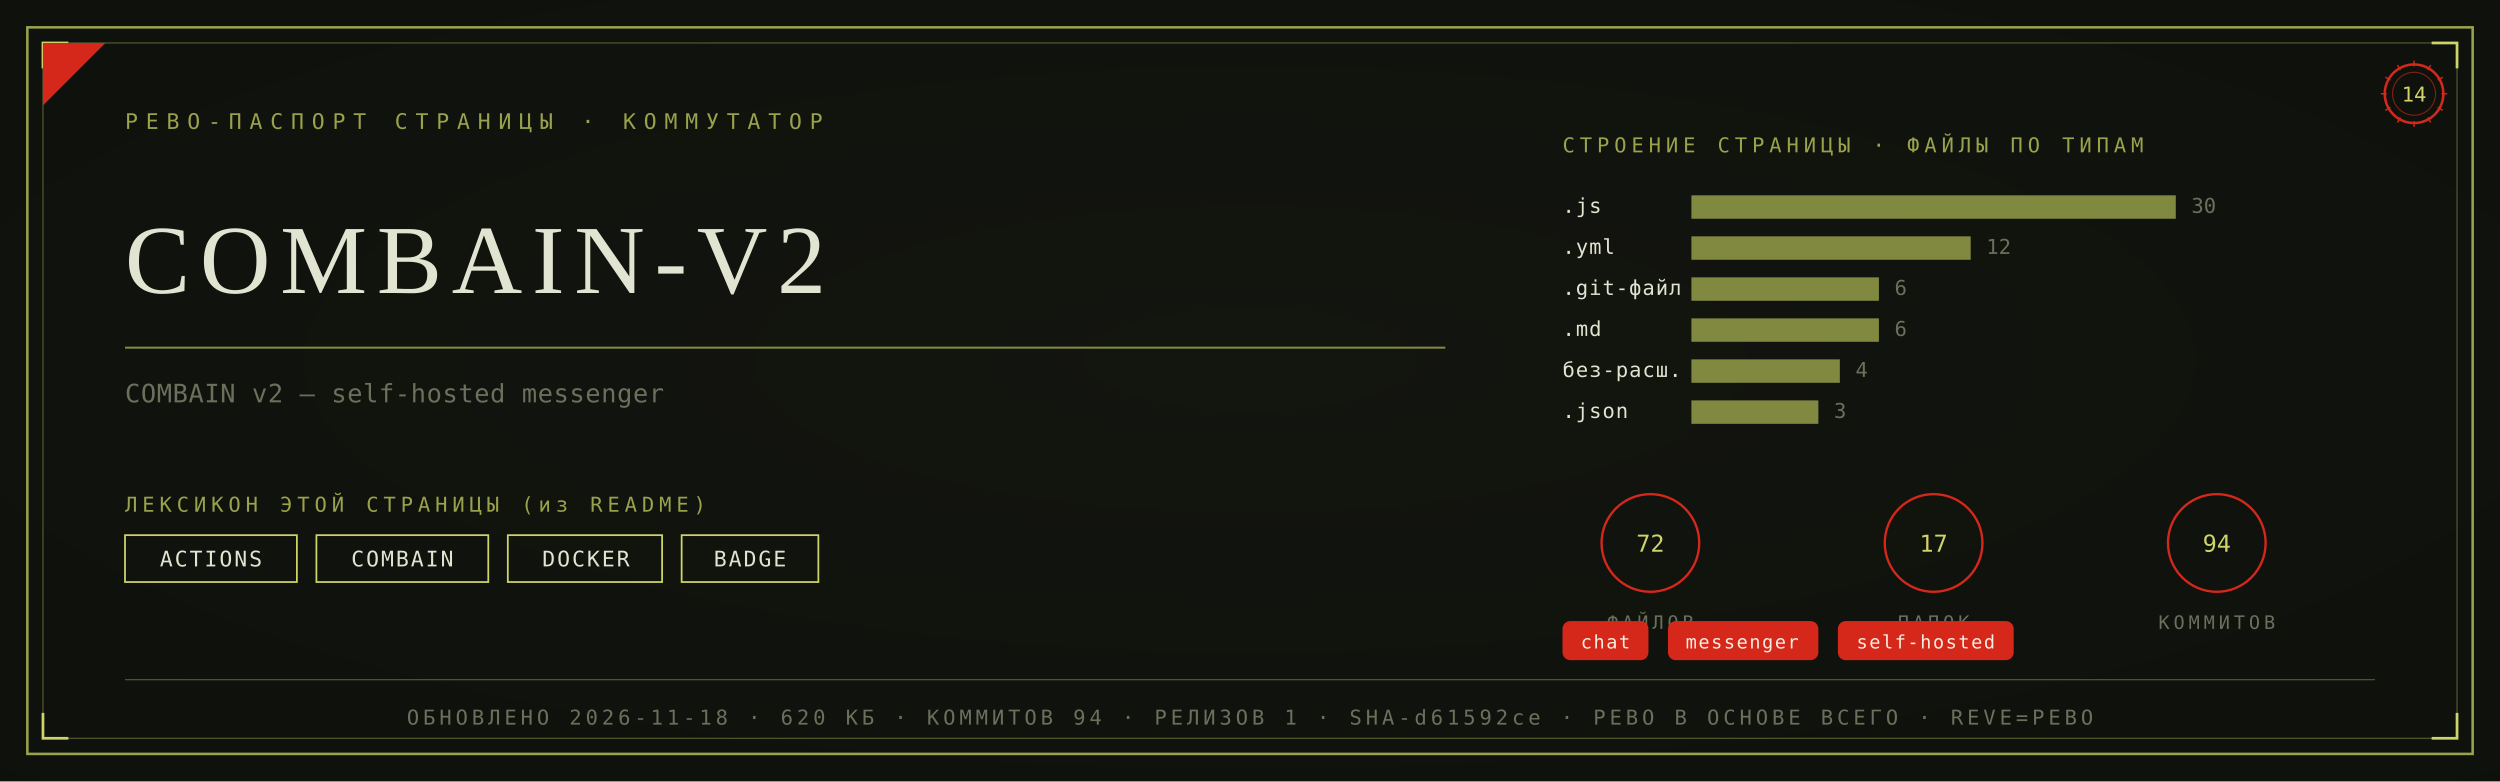
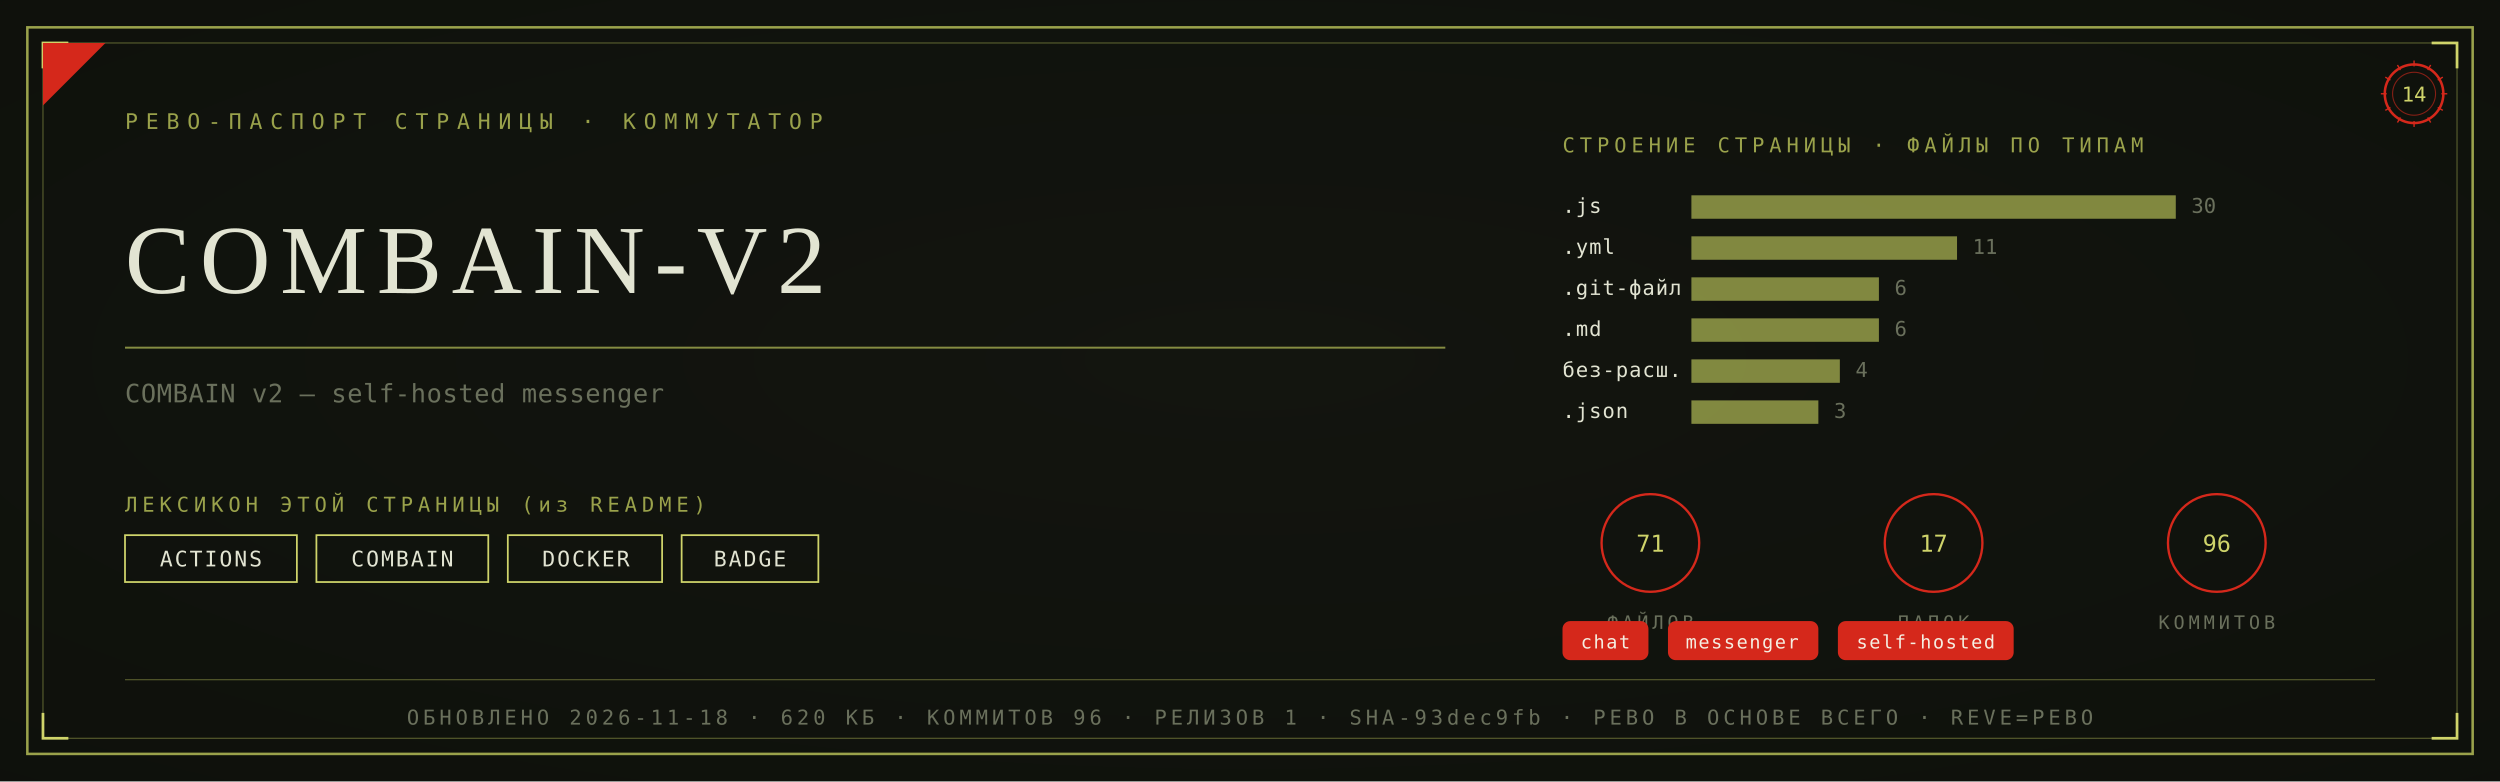
<svg xmlns="http://www.w3.org/2000/svg" viewBox="0 0 1280 400" width="1280" height="400">
  <defs>
    <radialGradient id="rp14" cx="0.5" cy="0.46" r="1.05">
      <stop offset="0" stop-color="#13160F" />
      <stop offset="1" stop-color="#0C0E0A" />
    </radialGradient>
  </defs>
  <rect width="1280" height="400" fill="#0C0E0A" />
  <rect width="1280" height="400" fill="url(#rp14)" opacity="0.92" />
  <rect x="14" y="14" width="1252" height="372" fill="none" stroke="#9AA24B" stroke-width="1.3" />
  <rect x="22" y="22" width="1236" height="356" fill="none" stroke="#9AA24B" stroke-width="0.55" opacity="0.55" />
  <path d="M 22 35 L 22 22 L 35 22" fill="none" stroke="#CFD46A" stroke-width="1.4" />
  <path d="M 1258 35 L 1258 22 L 1245 22" fill="none" stroke="#CFD46A" stroke-width="1.4" />
  <path d="M 22 365 L 22 378 L 35 378" fill="none" stroke="#CFD46A" stroke-width="1.4" />
  <path d="M 1258 365 L 1258 378 L 1245 378" fill="none" stroke="#CFD46A" stroke-width="1.4" />
  <path d="M 22 54 L 22 22 L 54 22 Z" fill="#D5281B" />
  <text x="64" y="66" font-family="'Cascadia Mono', ui-monospace, Consolas, monospace" font-size="11" fill="#9AA24B" letter-spacing="4">РЕВО-ПАСПОРТ СТРАНИЦЫ · КОММУТАТОР</text>
  <g transform="translate(1236,48)">
    <circle r="15" fill="none" stroke="#D5281B" stroke-width="1.3" />
    <circle r="11" fill="none" stroke="#D5281B" stroke-width="0.55" opacity="0.6" />
    <text y="4" text-anchor="middle" font-family="'Cascadia Mono', ui-monospace, Consolas, monospace" font-size="10.5" fill="#CFD46A">14</text>
    <g stroke="#D5281B" stroke-width="0.7">
      <line x1="0" y1="-17" x2="0" y2="-14" transform="rotate(0)" />
      <line x1="0" y1="-17" x2="0" y2="-14" transform="rotate(30)" />
      <line x1="0" y1="-17" x2="0" y2="-14" transform="rotate(60)" />
      <line x1="0" y1="-17" x2="0" y2="-14" transform="rotate(90)" />
      <line x1="0" y1="-17" x2="0" y2="-14" transform="rotate(120)" />
      <line x1="0" y1="-17" x2="0" y2="-14" transform="rotate(150)" />
      <line x1="0" y1="-17" x2="0" y2="-14" transform="rotate(180)" />
      <line x1="0" y1="-17" x2="0" y2="-14" transform="rotate(210)" />
      <line x1="0" y1="-17" x2="0" y2="-14" transform="rotate(240)" />
      <line x1="0" y1="-17" x2="0" y2="-14" transform="rotate(270)" />
      <line x1="0" y1="-17" x2="0" y2="-14" transform="rotate(300)" />
      <line x1="0" y1="-17" x2="0" y2="-14" transform="rotate(330)" />
    </g>
  </g>
  <text x="64" y="150" font-family="Georgia, 'Times New Roman', serif" font-size="50.0" fill="#E2E4D2" letter-spacing="5">COMBAIN-V2</text>
  <line x1="64" y1="178" x2="740" y2="178" stroke="#9AA24B" stroke-width="1" opacity="0.85" />
  <text x="64" y="206" font-family="'Cascadia Mono', ui-monospace, Consolas, monospace" font-size="13" fill="#6A705C" letter-spacing="0.3">COMBAIN v2 — self-hosted messenger</text>
  <text x="64" y="262" font-family="'Cascadia Mono', ui-monospace, Consolas, monospace" font-size="10.5" fill="#9AA24B" letter-spacing="2.5">ЛЕКСИКОН ЭТОЙ СТРАНИЦЫ (из README)</text>
  <rect x="64" y="274" width="88" height="24" fill="none" stroke="#CFD46A" stroke-width="0.9" />
  <text x="108" y="290" text-anchor="middle" font-family="'Cascadia Mono', ui-monospace, Consolas, monospace" font-size="11" fill="#E2E4D2" letter-spacing="1">ACTIONS</text>
  <rect x="162" y="274" width="88" height="24" fill="none" stroke="#CFD46A" stroke-width="0.9" />
  <text x="206" y="290" text-anchor="middle" font-family="'Cascadia Mono', ui-monospace, Consolas, monospace" font-size="11" fill="#E2E4D2" letter-spacing="1">COMBAIN</text>
  <rect x="260" y="274" width="79" height="24" fill="none" stroke="#CFD46A" stroke-width="0.9" />
  <text x="300" y="290" text-anchor="middle" font-family="'Cascadia Mono', ui-monospace, Consolas, monospace" font-size="11" fill="#E2E4D2" letter-spacing="1">DOCKER</text>
  <rect x="349" y="274" width="70" height="24" fill="none" stroke="#CFD46A" stroke-width="0.9" />
  <text x="384" y="290" text-anchor="middle" font-family="'Cascadia Mono', ui-monospace, Consolas, monospace" font-size="11" fill="#E2E4D2" letter-spacing="1">BADGE</text>
  <text x="800" y="78" font-family="'Cascadia Mono', ui-monospace, Consolas, monospace" font-size="10.5" fill="#9AA24B" letter-spacing="2.5">СТРОЕНИЕ СТРАНИЦЫ · ФАЙЛЫ ПО ТИПАМ</text>
  <text x="800" y="109" font-family="'Cascadia Mono', ui-monospace, Consolas, monospace" font-size="10.5" fill="#E2E4D2" letter-spacing="0.5">.js</text>
  <rect x="866" y="100" width="248" height="12" fill="#9AA24B" opacity="0.82" />
  <text x="1122" y="109" font-family="'Cascadia Mono', ui-monospace, Consolas, monospace" font-size="10.5" fill="#6A705C">30</text>
  <text x="800" y="130" font-family="'Cascadia Mono', ui-monospace, Consolas, monospace" font-size="10.5" fill="#E2E4D2" letter-spacing="0.5">.yml</text>
-   <rect x="866" y="121" width="143" height="12" fill="#9AA24B" opacity="0.82" />
-   <text x="1017" y="130" font-family="'Cascadia Mono', ui-monospace, Consolas, monospace" font-size="10.5" fill="#6A705C">12</text>
+   <rect x="866" y="121" width="136" height="12" fill="#9AA24B" opacity="0.82" />
+   <text x="1010" y="130" font-family="'Cascadia Mono', ui-monospace, Consolas, monospace" font-size="10.5" fill="#6A705C">11</text>
  <text x="800" y="151" font-family="'Cascadia Mono', ui-monospace, Consolas, monospace" font-size="10.5" fill="#E2E4D2" letter-spacing="0.5">.git-файл</text>
  <rect x="866" y="142" width="96" height="12" fill="#9AA24B" opacity="0.82" />
  <text x="970" y="151" font-family="'Cascadia Mono', ui-monospace, Consolas, monospace" font-size="10.5" fill="#6A705C">6</text>
  <text x="800" y="172" font-family="'Cascadia Mono', ui-monospace, Consolas, monospace" font-size="10.5" fill="#E2E4D2" letter-spacing="0.5">.md</text>
  <rect x="866" y="163" width="96" height="12" fill="#9AA24B" opacity="0.82" />
  <text x="970" y="172" font-family="'Cascadia Mono', ui-monospace, Consolas, monospace" font-size="10.5" fill="#6A705C">6</text>
  <text x="800" y="193" font-family="'Cascadia Mono', ui-monospace, Consolas, monospace" font-size="10.5" fill="#E2E4D2" letter-spacing="0.5">без-расш.</text>
  <rect x="866" y="184" width="76" height="12" fill="#9AA24B" opacity="0.82" />
  <text x="950" y="193" font-family="'Cascadia Mono', ui-monospace, Consolas, monospace" font-size="10.5" fill="#6A705C">4</text>
  <text x="800" y="214" font-family="'Cascadia Mono', ui-monospace, Consolas, monospace" font-size="10.5" fill="#E2E4D2" letter-spacing="0.5">.json</text>
  <rect x="866" y="205" width="65" height="12" fill="#9AA24B" opacity="0.82" />
  <text x="939" y="214" font-family="'Cascadia Mono', ui-monospace, Consolas, monospace" font-size="10.5" fill="#6A705C">3</text>
  <g transform="translate(845,278)">
    <circle r="25" fill="none" stroke="#D5281B" stroke-width="1.2" />
-     <text y="4.5" text-anchor="middle" font-family="'Cascadia Mono', ui-monospace, Consolas, monospace" font-size="12" fill="#CFD46A">72</text>
+     <text y="4.5" text-anchor="middle" font-family="'Cascadia Mono', ui-monospace, Consolas, monospace" font-size="12" fill="#CFD46A">71</text>
    <text y="44" text-anchor="middle" font-family="'Cascadia Mono', ui-monospace, Consolas, monospace" font-size="9.5" fill="#6A705C" letter-spacing="2">ФАЙЛОВ</text>
  </g>
  <g transform="translate(990,278)">
    <circle r="25" fill="none" stroke="#D5281B" stroke-width="1.2" />
    <text y="4.5" text-anchor="middle" font-family="'Cascadia Mono', ui-monospace, Consolas, monospace" font-size="12" fill="#CFD46A">17</text>
    <text y="44" text-anchor="middle" font-family="'Cascadia Mono', ui-monospace, Consolas, monospace" font-size="9.5" fill="#6A705C" letter-spacing="2">ПАПОК</text>
  </g>
  <g transform="translate(1135,278)">
    <circle r="25" fill="none" stroke="#D5281B" stroke-width="1.2" />
-     <text y="4.5" text-anchor="middle" font-family="'Cascadia Mono', ui-monospace, Consolas, monospace" font-size="12" fill="#CFD46A">94</text>
+     <text y="4.5" text-anchor="middle" font-family="'Cascadia Mono', ui-monospace, Consolas, monospace" font-size="12" fill="#CFD46A">96</text>
    <text y="44" text-anchor="middle" font-family="'Cascadia Mono', ui-monospace, Consolas, monospace" font-size="9.5" fill="#6A705C" letter-spacing="2">КОММИТОВ</text>
  </g>
  <rect x="800" y="318" rx="4" width="44" height="20" fill="#D5281B" />
  <text x="822" y="332" text-anchor="middle" font-family="'Cascadia Mono', ui-monospace, Consolas, monospace" font-size="9.5" fill="#F5EFE2" letter-spacing="0.8">chat</text>
  <rect x="854" y="318" rx="4" width="77" height="20" fill="#D5281B" />
  <text x="892" y="332" text-anchor="middle" font-family="'Cascadia Mono', ui-monospace, Consolas, monospace" font-size="9.5" fill="#F5EFE2" letter-spacing="0.8">messenger</text>
  <rect x="941" y="318" rx="4" width="90" height="20" fill="#D5281B" />
  <text x="986" y="332" text-anchor="middle" font-family="'Cascadia Mono', ui-monospace, Consolas, monospace" font-size="9.5" fill="#F5EFE2" letter-spacing="0.8">self-hosted</text>
  <line x1="64" y1="348" x2="1216" y2="348" stroke="#9AA24B" stroke-width="0.6" opacity="0.5" />
-   <text x="640" y="371" text-anchor="middle" font-family="'Cascadia Mono', ui-monospace, Consolas, monospace" font-size="10.5" fill="#6A705C" letter-spacing="2">ОБНОВЛЕНО 2026-11-18 · 620 КБ · КОММИТОВ 94 · РЕЛИЗОВ 1 · SHA-d61592ce · РЕВО В ОСНОВЕ ВСЕГО · REVE=РЕВО</text>
+   <text x="640" y="371" text-anchor="middle" font-family="'Cascadia Mono', ui-monospace, Consolas, monospace" font-size="10.5" fill="#6A705C" letter-spacing="2">ОБНОВЛЕНО 2026-11-18 · 620 КБ · КОММИТОВ 96 · РЕЛИЗОВ 1 · SHA-93dec9fb · РЕВО В ОСНОВЕ ВСЕГО · REVE=РЕВО</text>
</svg>
